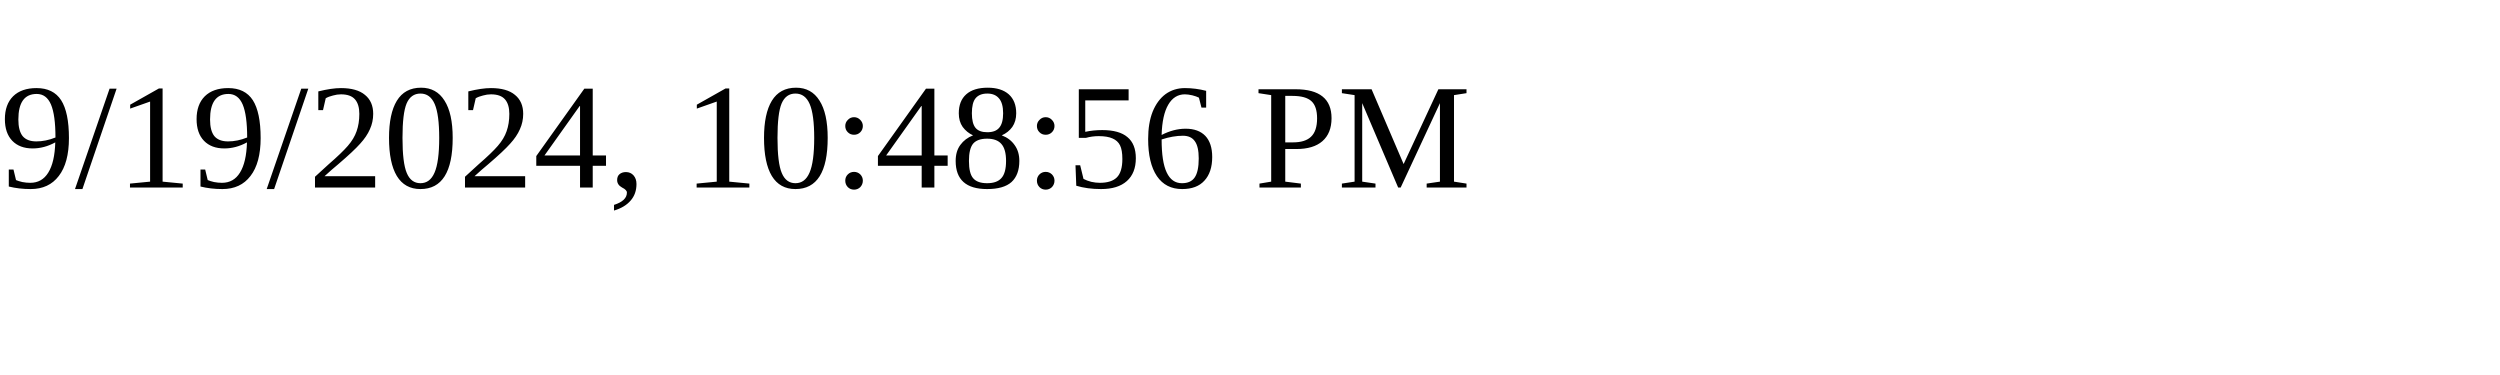
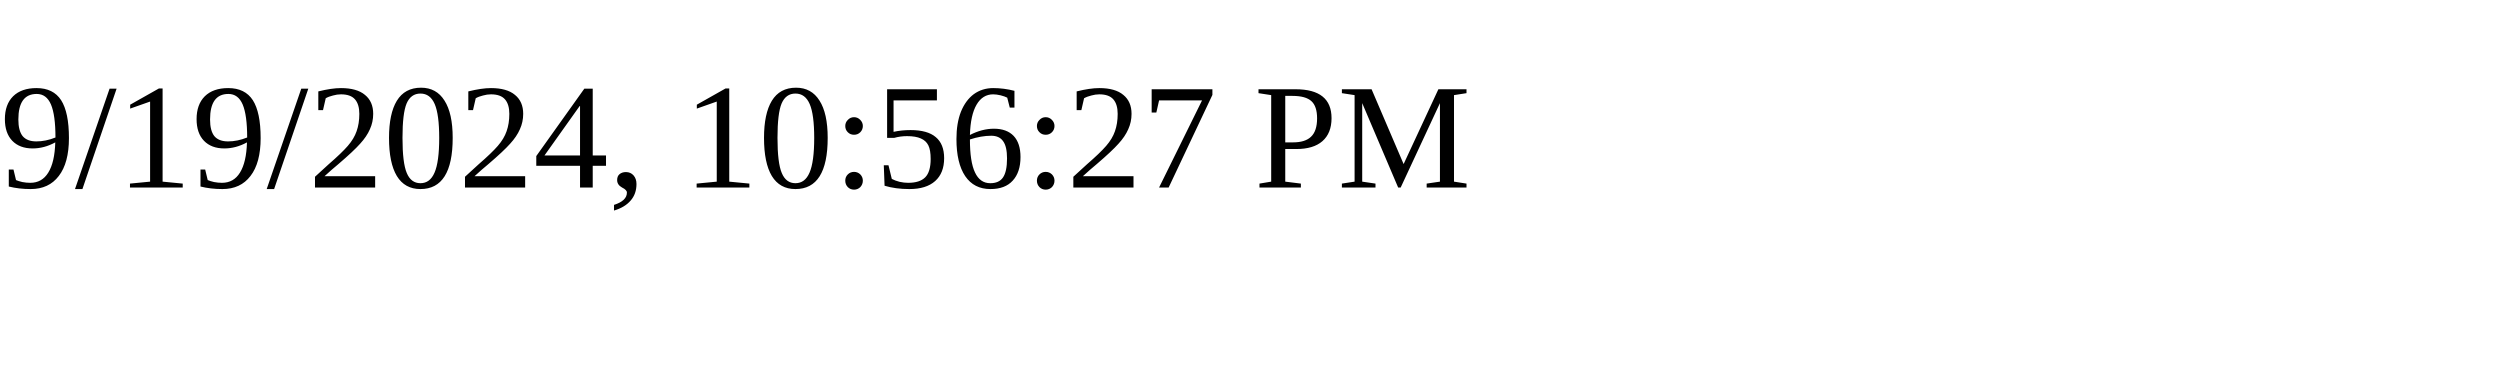
<svg xmlns="http://www.w3.org/2000/svg" height="30" width="200">
-   <text x="0" y="15">9/19/2024, 10:48:56 PM</text>
+   <text x="0" y="15">9/19/2024, 10:56:27 PM</text>
</svg>
